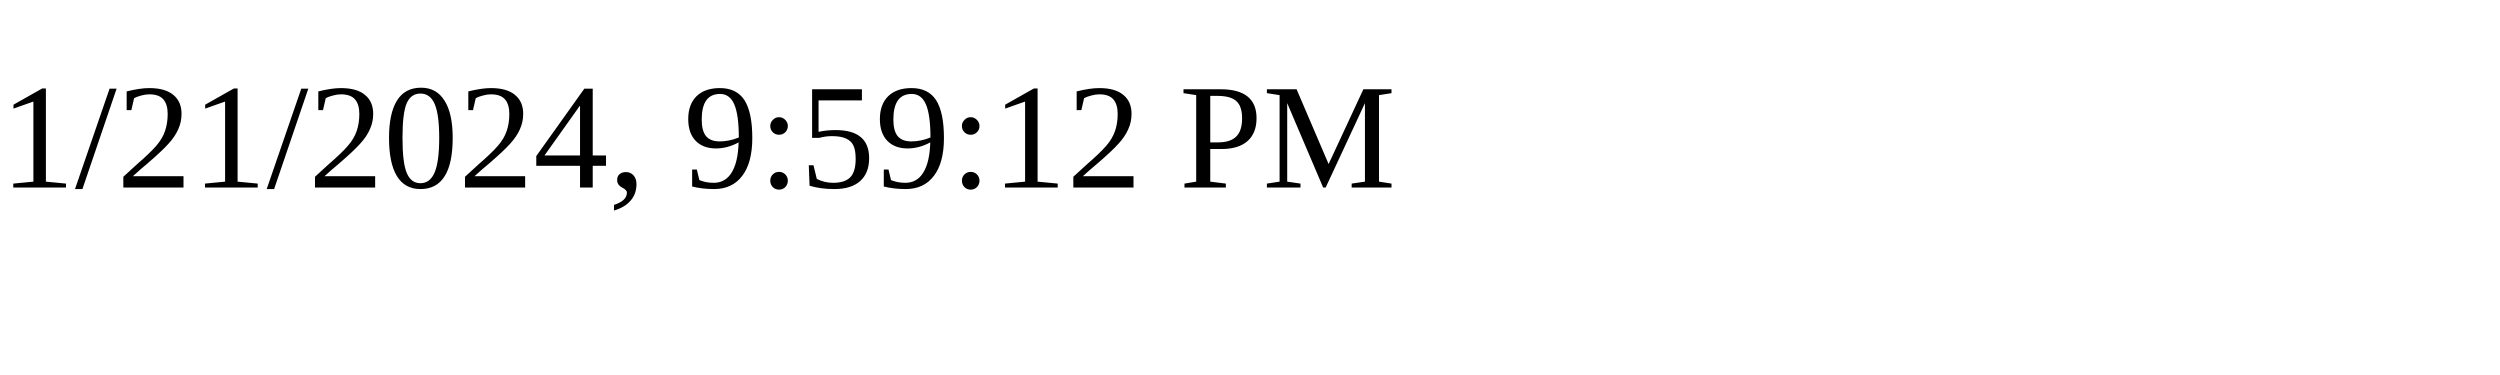
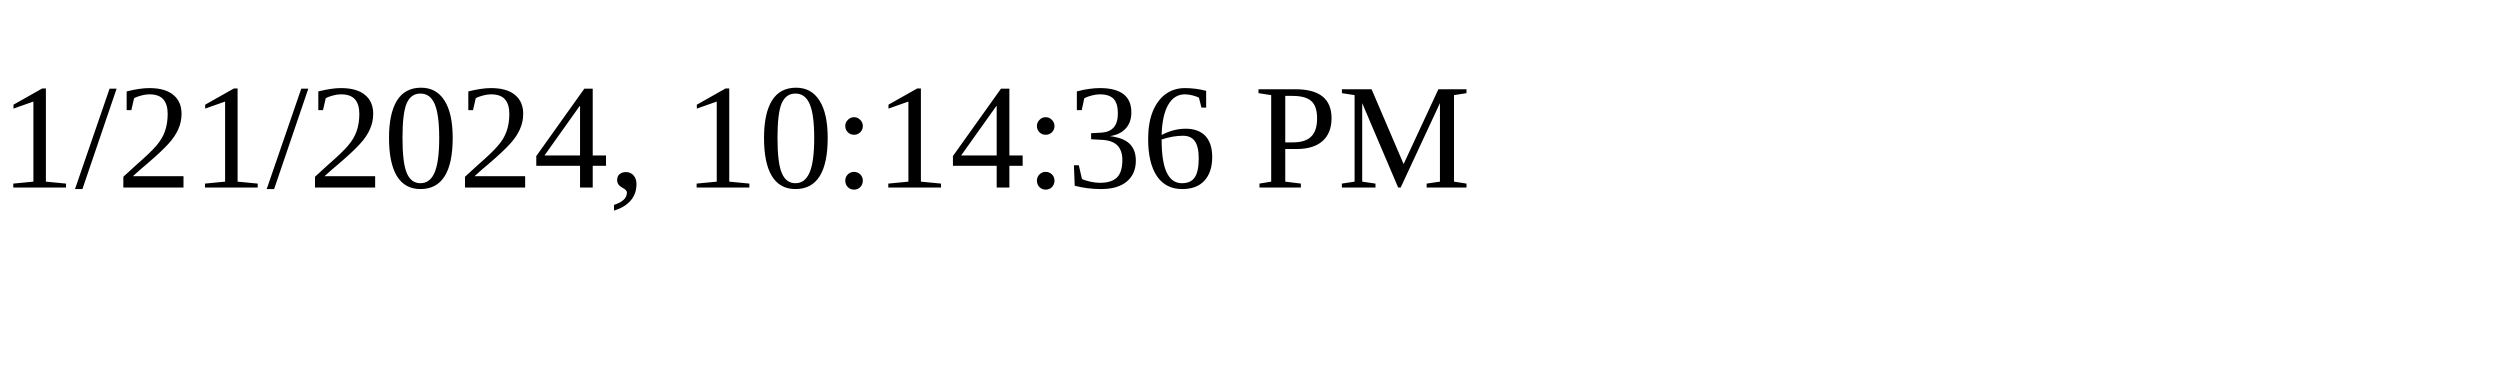
<svg xmlns="http://www.w3.org/2000/svg" height="30" width="200">
-   <text x="0" y="15">1/21/2024, 9:59:12 PM</text>
+   <text x="0" y="15">1/21/2024, 10:14:36 PM</text>
</svg>
